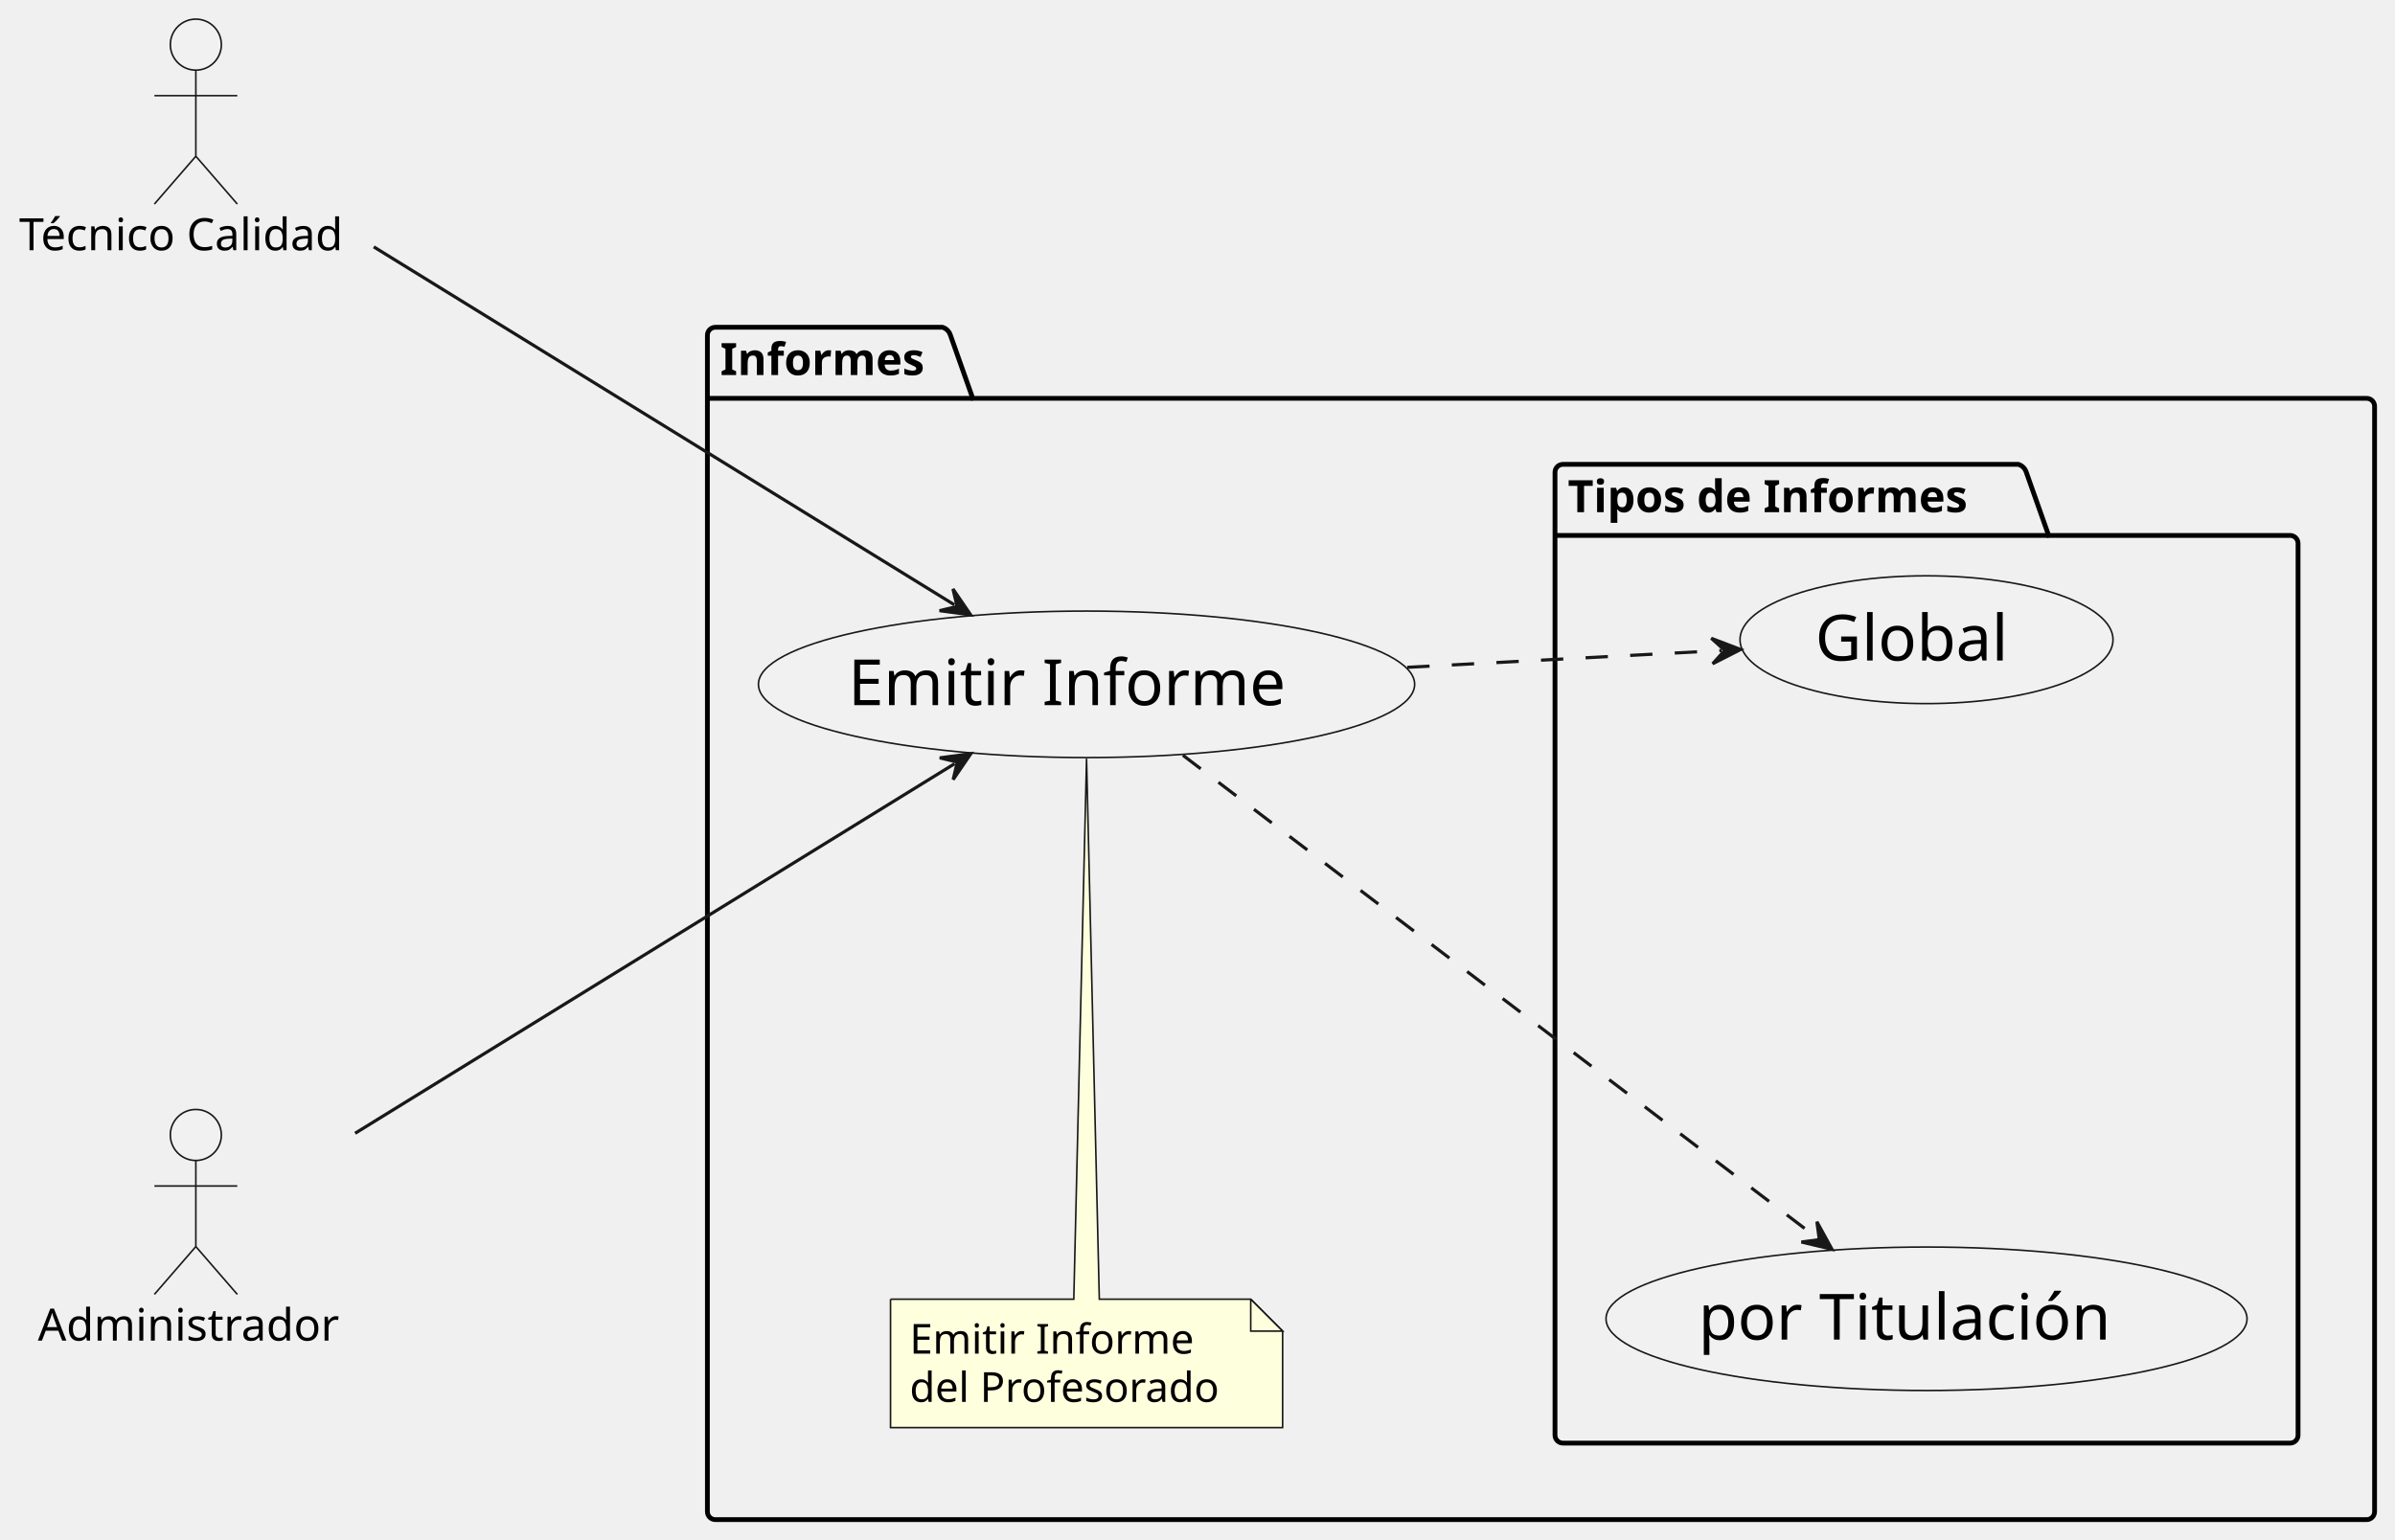
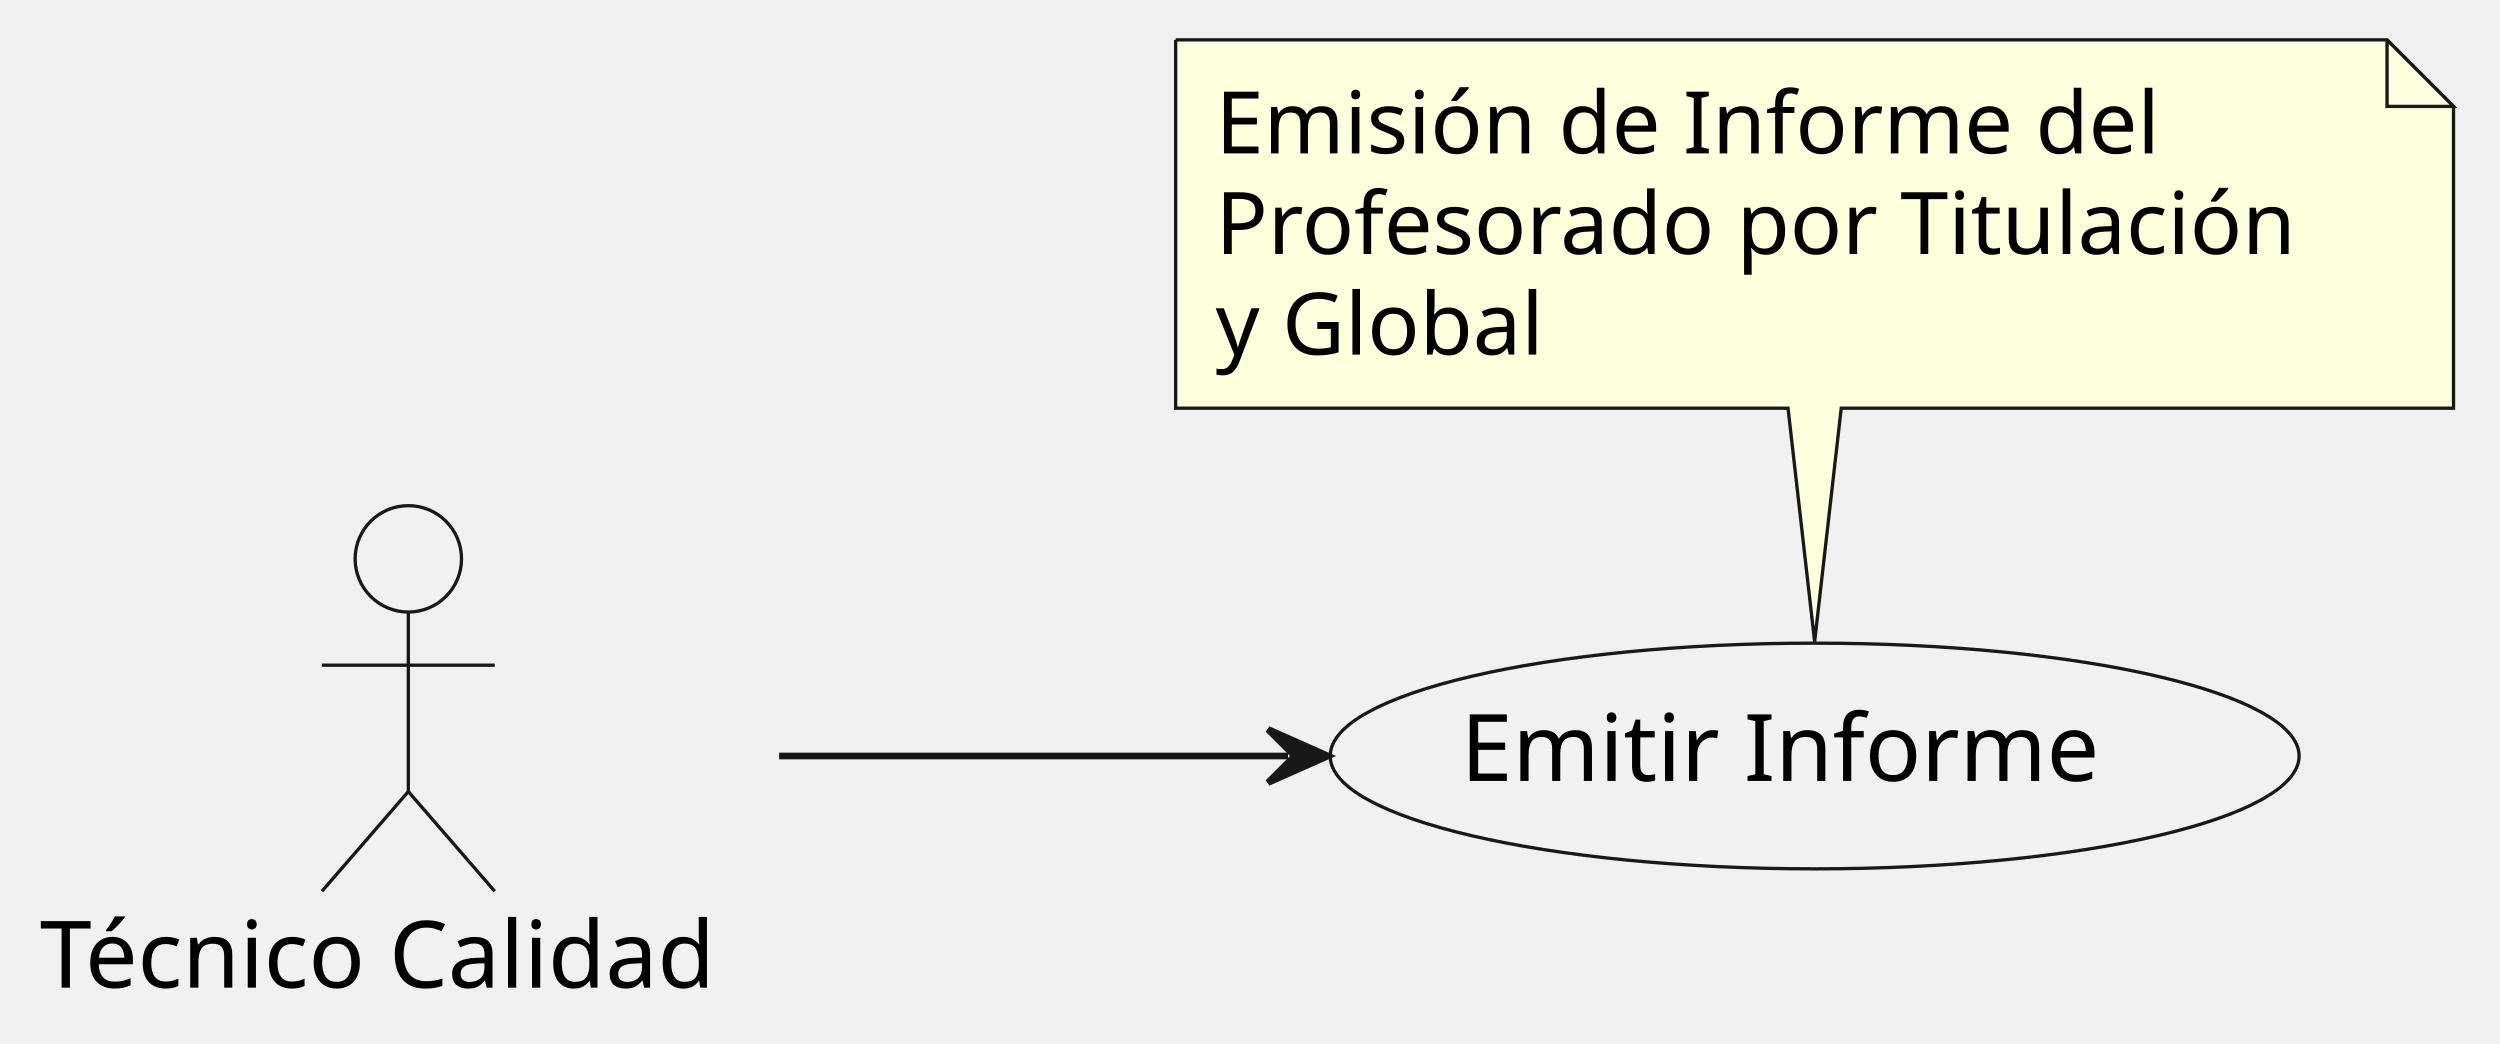
- <svg xmlns="http://www.w3.org/2000/svg" contentStyleType="text/css" data-diagram-type="DESCRIPTION" height="483px" preserveAspectRatio="none" style="width:751px;height:483px;background:#FFFFFF;" version="1.1" viewBox="0 0 751 483" width="751px" zoomAndPan="magnify">
+ <svg xmlns="http://www.w3.org/2000/svg" contentStyleType="text/css" data-diagram-type="DESCRIPTION" height="157px" preserveAspectRatio="none" style="width:376px;height:157px;background:#FFFFFF;" version="1.1" viewBox="0 0 376 157" width="376px" zoomAndPan="magnify">
  <defs />
  <g>
-     <g id="cluster_informes">
-       <path d="M224.32,102.65 L295.525,102.65 A3.75,3.75 0 0 1 298.025,105.15 L305.025,124.947 L742.1,124.947 A2.5,2.5 0 0 1 744.6,127.447 L744.6,474.15 A2.5,2.5 0 0 1 742.1,476.65 L224.32,476.65 A2.5,2.5 0 0 1 221.82,474.15 L221.82,105.15 A2.5,2.5 0 0 1 224.32,102.65 " fill="#FFFFFF" fill-opacity="0" style="stroke:#000000;stroke-width:1.5;" />
-       <line style="stroke:#000000;stroke-width:1.5;" x1="221.82" x2="305.025" y1="124.947" y2="124.947" />
-       <text fill="#000000" font-family="sans-serif" font-size="14" font-weight="bold" lengthAdjust="spacing" textLength="70.205" x="225.82" y="117.645">Informes</text>
-     </g>
-     <g id="cluster_Tipos de Informes">
-       <path d="M490.1,145.65 L632.891,145.65 A3.75,3.75 0 0 1 635.391,148.15 L642.391,167.947 L718.1,167.947 A2.5,2.5 0 0 1 720.6,170.447 L720.6,450.15 A2.5,2.5 0 0 1 718.1,452.65 L490.1,452.65 A2.5,2.5 0 0 1 487.6,450.15 L487.6,148.15 A2.5,2.5 0 0 1 490.1,145.65 " fill="#FFFFFF" fill-opacity="0" style="stroke:#000000;stroke-width:1.5;" />
-       <line style="stroke:#000000;stroke-width:1.5;" x1="487.6" x2="642.391" y1="167.947" y2="167.947" />
-       <text fill="#000000" font-family="sans-serif" font-size="14" font-weight="bold" lengthAdjust="spacing" textLength="141.791" x="491.6" y="160.645">Tipos de Informes</text>
+     <g id="elem_tec">
+       <ellipse cx="61.412" cy="84.05" fill="#F1F1F1" rx="8" ry="8" style="stroke:#181818;stroke-width:0.5;" />
+       <path d="M61.412,92.05 L61.412,119.05 M48.412,100.05 L74.412,100.05 M61.412,119.05 L48.412,134.05 M61.412,119.05 L74.412,134.05 " fill="#FFFFFF" fill-opacity="0" style="stroke:#181818;stroke-width:0.5;" />
+       <text fill="#000000" font-family="sans-serif" font-size="14" lengthAdjust="spacing" textLength="110.824" x="6" y="148.545">Técnico Calidad</text>
    </g>
    <g id="elem_emitirInforme">
-       <ellipse cx="340.706" cy="214.647" fill="#F1F1F1" rx="102.886" ry="22.977" style="stroke:#181818;stroke-width:0.5;" />
-       <text fill="#000000" font-family="sans-serif" font-size="20" lengthAdjust="spacing" textLength="143.516" x="265.948" y="221.179">Emitir Informe</text>
+       <ellipse cx="272.922" cy="113.703" fill="#F1F1F1" rx="72.862" ry="16.973" style="stroke:#181818;stroke-width:0.5;" />
+       <text fill="#000000" font-family="sans-serif" font-size="14" lengthAdjust="spacing" textLength="100.461" x="219.692" y="117.45">Emitir Informe</text>
    </g>
-     <g id="elem_GMN9">
-       <path d="M279.24,407.52 L279.24,447.786 A0,0 0 0 0 279.24,447.786 L402.19,447.786 A0,0 0 0 0 402.19,447.786 L402.19,417.52 L392.19,407.52 L344.71,407.52 L340.71,237.97 L336.71,407.52 L279.24,407.52 A0,0 0 0 0 279.24,407.52 " fill="#FEFFDD" style="stroke:#181818;stroke-width:0.5;" />
-       <path d="M392.19,407.52 L392.19,417.52 L402.19,417.52 L392.19,407.52 " fill="#FEFFDD" style="stroke:#181818;stroke-width:0.5;" />
-       <text fill="#000000" font-family="sans-serif" font-size="13" lengthAdjust="spacing" textLength="93.285" x="285.24" y="424.587">Emitir Informe</text>
-       <text fill="#000000" font-family="sans-serif" font-size="13" lengthAdjust="spacing" textLength="101.95" x="285.24" y="439.72">del Profesorado</text>
-     </g>
-     <g id="elem_titulacion">
-       <ellipse cx="604.101" cy="413.65" fill="#F1F1F1" rx="100.501" ry="22.5" style="stroke:#181818;stroke-width:0.5;" />
-       <text fill="#000000" font-family="sans-serif" font-size="20" lengthAdjust="spacing" textLength="137.08" x="532.561" y="420.182">por Titulación</text>
-     </g>
-     <g id="elem_global">
-       <ellipse cx="604.096" cy="200.652" fill="#F1F1F1" rx="58.486" ry="20.042" style="stroke:#181818;stroke-width:0.5;" />
-       <text fill="#000000" font-family="sans-serif" font-size="20" lengthAdjust="spacing" textLength="63.799" x="569.197" y="207.185">Global</text>
-     </g>
-     <g id="elem_tec">
-       <ellipse cx="61.412" cy="14" fill="#F1F1F1" rx="8" ry="8" style="stroke:#181818;stroke-width:0.5;" />
-       <path d="M61.412,22 L61.412,49 M48.412,30 L74.412,30 M61.412,49 L48.412,64 M61.412,49 L74.412,64 " fill="#FFFFFF" fill-opacity="0" style="stroke:#181818;stroke-width:0.5;" />
-       <text fill="#000000" font-family="sans-serif" font-size="14" lengthAdjust="spacing" textLength="110.824" x="6" y="78.495">Técnico Calidad</text>
-     </g>
-     <g id="elem_admin">
-       <ellipse cx="61.41" cy="356" fill="#F1F1F1" rx="8" ry="8" style="stroke:#181818;stroke-width:0.5;" />
-       <path d="M61.41,364 L61.41,391 M48.41,372 L74.41,372 M61.41,391 L48.41,406 M61.41,391 L74.41,406 " fill="#FFFFFF" fill-opacity="0" style="stroke:#181818;stroke-width:0.5;" />
-       <text fill="#000000" font-family="sans-serif" font-size="14" lengthAdjust="spacing" textLength="99.08" x="11.87" y="420.495">Administrador</text>
-     </g>
-     <g id="link_emitirInforme_titulacion">
-       <path d="M370.93,236.9 C421.42,275.34 519.606,350.085 569.686,388.215 " fill="#FFFFFF" fill-opacity="0" id="emitirInforme-to-titulacion" style="stroke:#181818;stroke-width:1;stroke-dasharray:7.0,7.0;" />
-       <polygon fill="#181818" points="574.46,391.85,569.722,383.216,570.482,388.821,564.876,389.58,574.46,391.85" style="stroke:#181818;stroke-width:1;" />
-     </g>
-     <g id="link_emitirInforme_global">
-       <path d="M441.27,209.32 C476.62,207.42 509.199,205.681 539.819,204.041 " fill="#FFFFFF" fill-opacity="0" id="emitirInforme-to-global" style="stroke:#181818;stroke-width:1;stroke-dasharray:7.0,7.0;" />
-       <polygon fill="#181818" points="545.81,203.72,536.609,200.207,540.817,203.987,537.037,208.196,545.81,203.72" style="stroke:#181818;stroke-width:1;" />
+     <g id="elem_GMN4">
+       <path d="M176.82,6 L176.82,61.398 A0,0 0 0 0 176.82,61.398 L268.92,61.398 L272.92,96.51 L276.92,61.398 L369.01,61.398 A0,0 0 0 0 369.01,61.398 L369.01,16 L359.01,6 L176.82,6 A0,0 0 0 0 176.82,6 " fill="#FEFFDD" style="stroke:#181818;stroke-width:0.5;" />
+       <path d="M359.01,6 L359.01,16 L369.01,16 L359.01,6 " fill="#FEFFDD" style="stroke:#181818;stroke-width:0.5;" />
+       <text fill="#000000" font-family="sans-serif" font-size="13" lengthAdjust="spacing" textLength="150.185" x="182.82" y="23.067">Emisión de Informe del</text>
+       <text fill="#000000" font-family="sans-serif" font-size="13" lengthAdjust="spacing" textLength="171.19" x="182.82" y="38.2">Profesorado por Titulación</text>
+       <text fill="#000000" font-family="sans-serif" font-size="13" lengthAdjust="spacing" textLength="53.295" x="182.82" y="53.333">y Global</text>
    </g>
    <g id="link_tec_emitirInforme">
-       <path d="M117.2,77.43 C172.76,111.7 251.983,160.551 299.273,189.711 " fill="#FFFFFF" fill-opacity="0" id="tec-to-emitirInforme" style="stroke:#181818;stroke-width:1;" />
-       <polygon fill="#181818" points="304.38,192.86,298.819,184.732,300.124,190.236,294.62,191.541,304.38,192.86" style="stroke:#181818;stroke-width:1;" />
-     </g>
-     <g id="link_admin_emitirInforme">
-       <path d="M111.35,355.47 C166.7,321.34 250.373,269.739 299.333,239.549 " fill="#FFFFFF" fill-opacity="0" id="admin-to-emitirInforme" style="stroke:#181818;stroke-width:1;" />
-       <polygon fill="#181818" points="304.44,236.4,294.68,237.719,300.184,239.024,298.879,244.529,304.44,236.4" style="stroke:#181818;stroke-width:1;" />
+       <path d="M117.18,113.7 C142.4,113.7 166.67,113.7 193.72,113.7 " fill="#FFFFFF" fill-opacity="0" id="tec-to-emitirInforme" style="stroke:#181818;stroke-width:1;" />
+       <polygon fill="#181818" points="199.72,113.7,190.72,109.7,194.72,113.7,190.72,117.7,199.72,113.7" style="stroke:#181818;stroke-width:1;" />
    </g>
  </g>
</svg>
